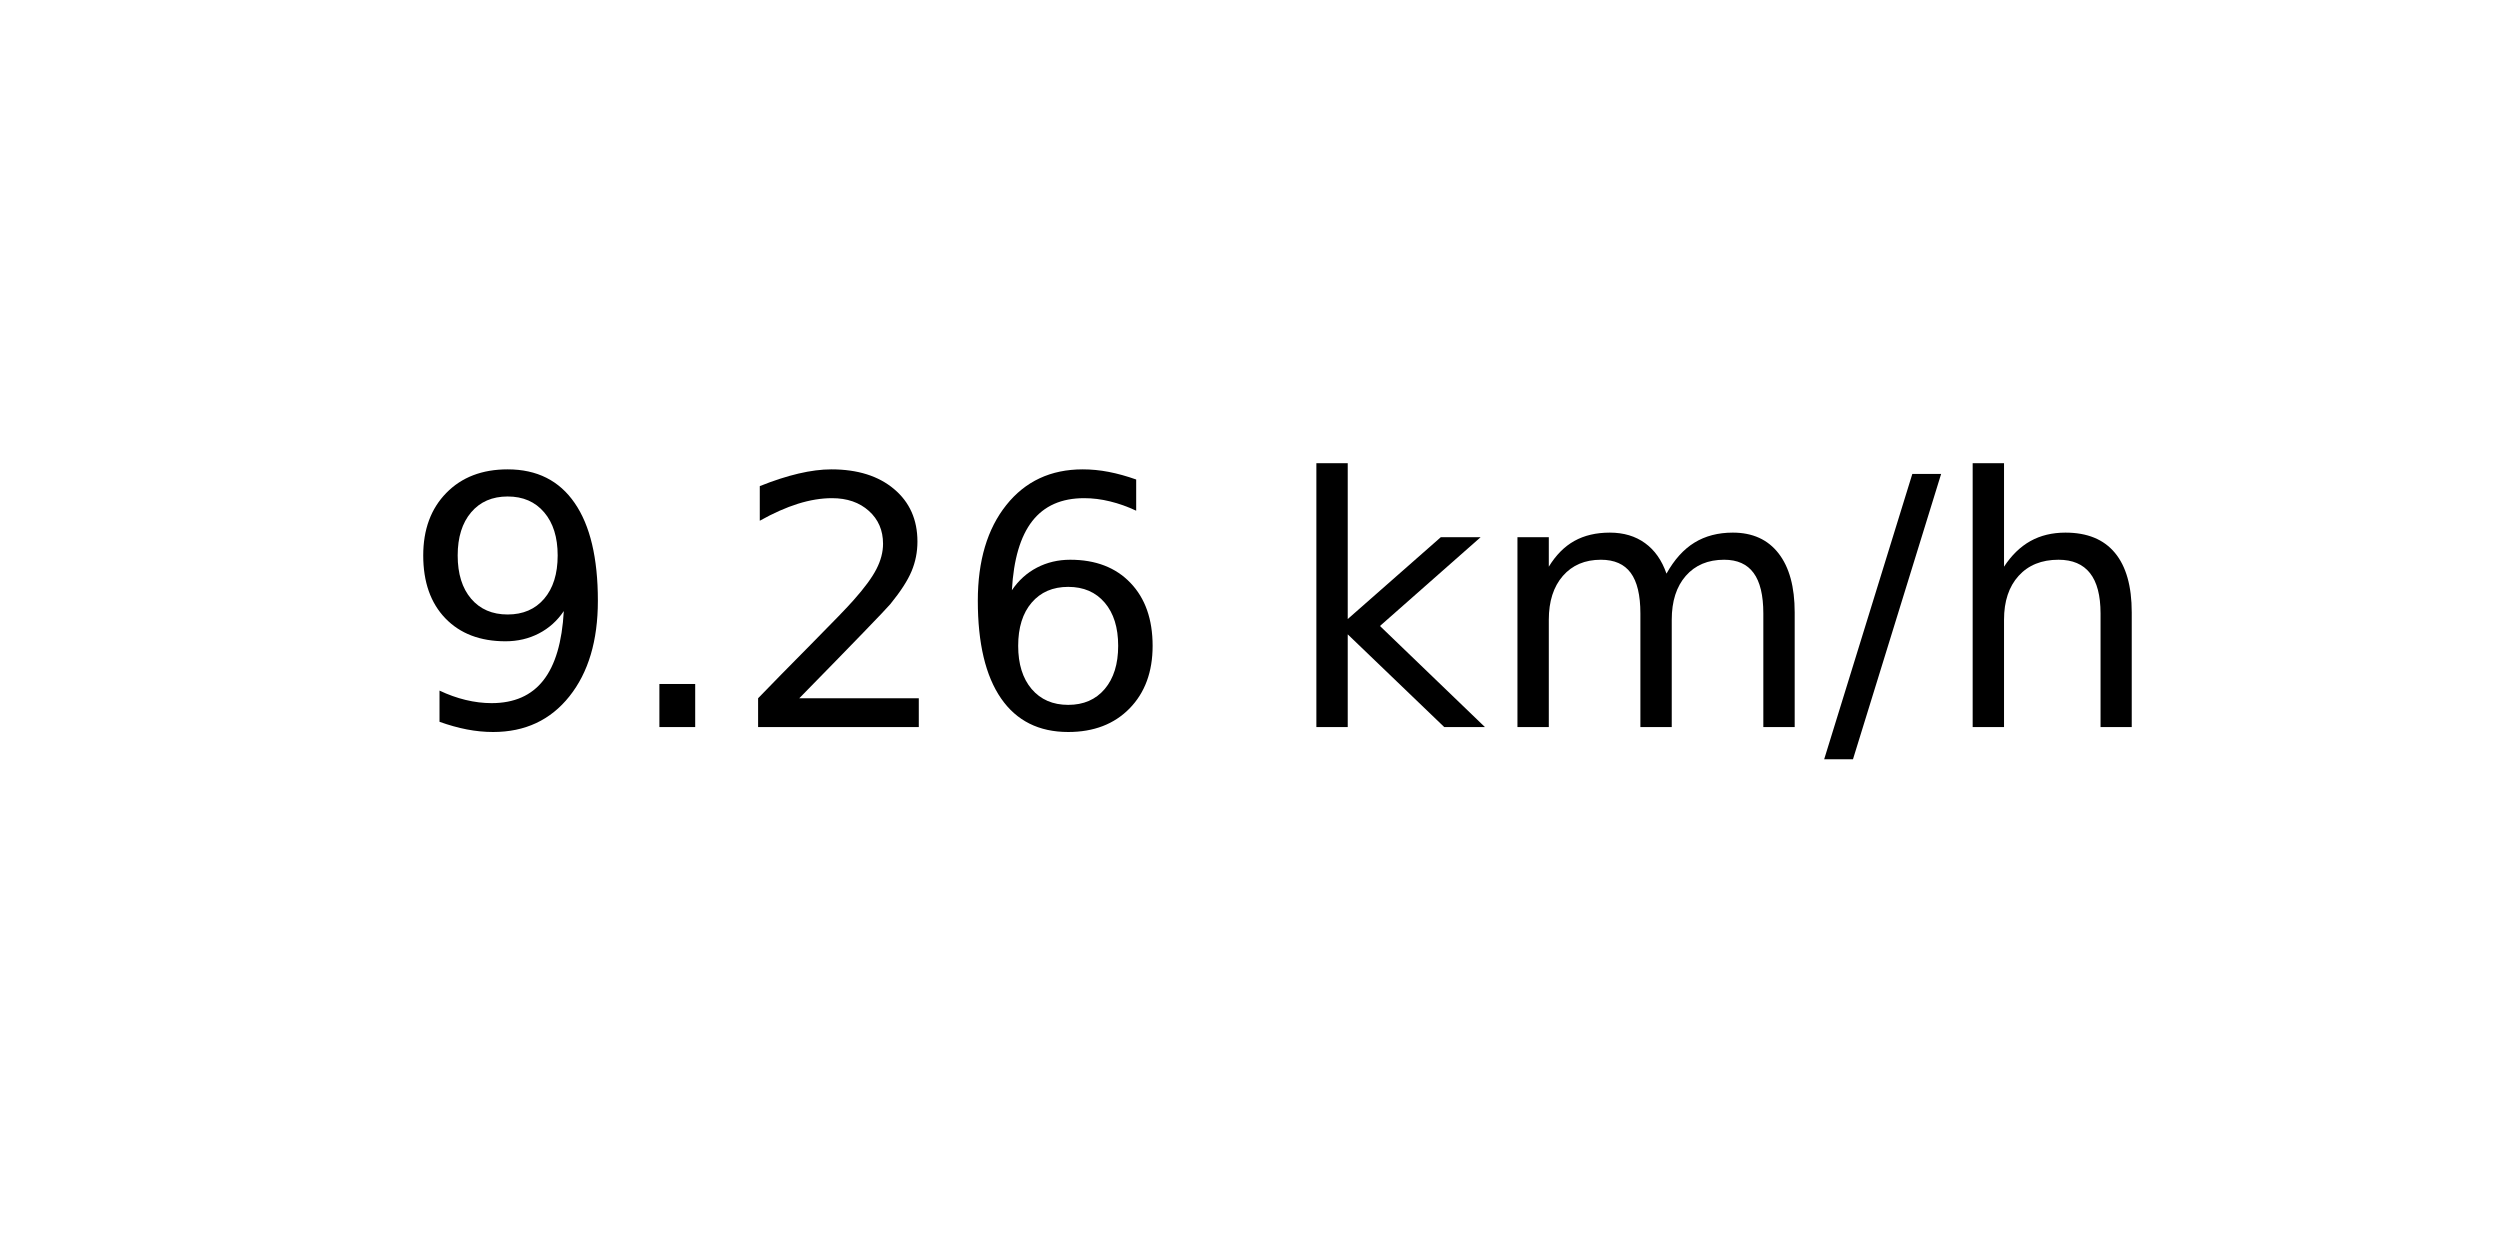
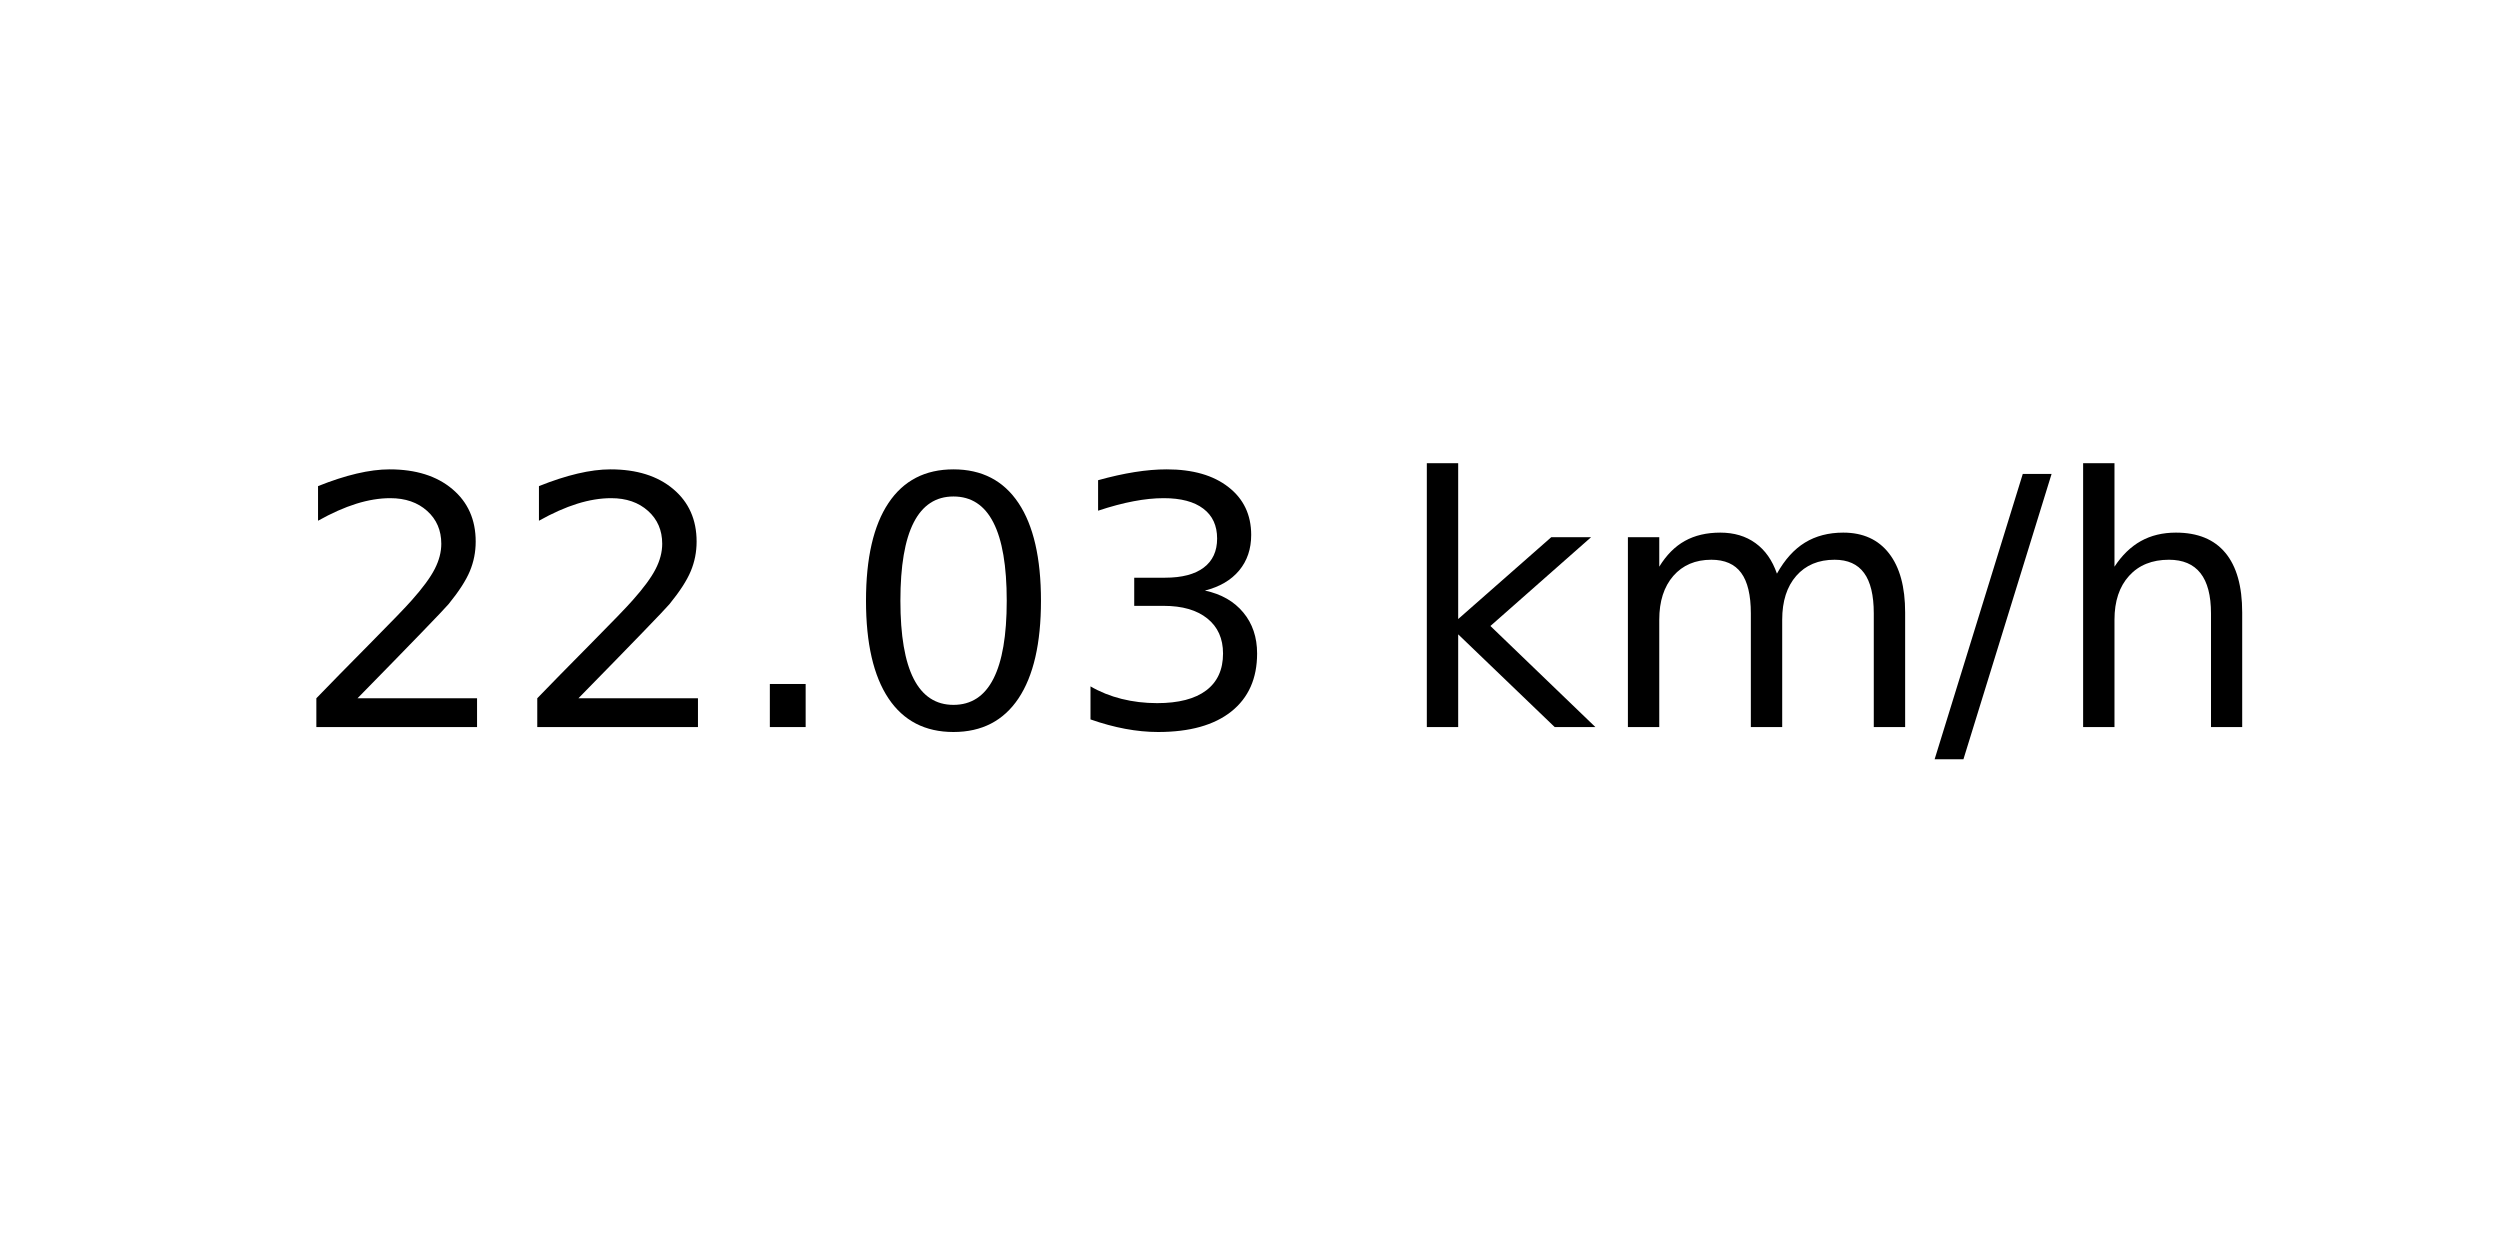
<svg xmlns="http://www.w3.org/2000/svg" xmlns:xlink="http://www.w3.org/1999/xlink" width="72pt" height="36pt" viewBox="0 0 72 36" version="1.1">
  <defs>
    <style type="text/css">*{stroke-linejoin: round; stroke-linecap: butt}</style>
  </defs>
  <g id="figure_1">
    <g id="axes_1">
      <g id="text_1">
-         <g transform="translate(11.55937 20.93937) scale(0.1 -0.1)">
+         <g transform="translate(8.378125 20.93937) scale(0.1 -0.1)">
          <defs>
-             <path id="DejaVuSans-39" d="M 703 97  L 703 672  Q 941 559 1184 500  Q 1428 441 1663 441  Q 2288 441 2617 861  Q 2947 1281 2994 2138  Q 2813 1869 2534 1725  Q 2256 1581 1919 1581  Q 1219 1581 811 2004  Q 403 2428 403 3163  Q 403 3881 828 4315  Q 1253 4750 1959 4750  Q 2769 4750 3195 4129  Q 3622 3509 3622 2328  Q 3622 1225 3098 567  Q 2575 -91 1691 -91  Q 1453 -91 1209 -44  Q 966 3 703 97  z M 1959 2075  Q 2384 2075 2632 2365  Q 2881 2656 2881 3163  Q 2881 3666 2632 3958  Q 2384 4250 1959 4250  Q 1534 4250 1286 3958  Q 1038 3666 1038 3163  Q 1038 2656 1286 2365  Q 1534 2075 1959 2075  z " transform="scale(0.015625)" />
+             <path id="DejaVuSans-32" d="M 1228 531  L 3431 531  L 3431 0  L 469 0  L 469 531  Q 828 903 1448 1529  Q 2069 2156 2228 2338  Q 2531 2678 2651 2914  Q 2772 3150 2772 3378  Q 2772 3750 2511 3984  Q 2250 4219 1831 4219  Q 1534 4219 1204 4116  Q 875 4013 500 3803  L 500 4441  Q 881 4594 1212 4672  Q 1544 4750 1819 4750  Q 2544 4750 2975 4387  Q 3406 4025 3406 3419  Q 3406 3131 3298 2873  Q 3191 2616 2906 2266  Q 2828 2175 2409 1742  Q 1991 1309 1228 531  z " transform="scale(0.015625)" />
            <path id="DejaVuSans-2e" d="M 684 794  L 1344 794  L 1344 0  L 684 0  L 684 794  z " transform="scale(0.015625)" />
-             <path id="DejaVuSans-32" d="M 1228 531  L 3431 531  L 3431 0  L 469 0  L 469 531  Q 828 903 1448 1529  Q 2069 2156 2228 2338  Q 2531 2678 2651 2914  Q 2772 3150 2772 3378  Q 2772 3750 2511 3984  Q 2250 4219 1831 4219  Q 1534 4219 1204 4116  Q 875 4013 500 3803  L 500 4441  Q 881 4594 1212 4672  Q 1544 4750 1819 4750  Q 2544 4750 2975 4387  Q 3406 4025 3406 3419  Q 3406 3131 3298 2873  Q 3191 2616 2906 2266  Q 2828 2175 2409 1742  Q 1991 1309 1228 531  z " transform="scale(0.015625)" />
-             <path id="DejaVuSans-36" d="M 2113 2584  Q 1688 2584 1439 2293  Q 1191 2003 1191 1497  Q 1191 994 1439 701  Q 1688 409 2113 409  Q 2538 409 2786 701  Q 3034 994 3034 1497  Q 3034 2003 2786 2293  Q 2538 2584 2113 2584  z M 3366 4563  L 3366 3988  Q 3128 4100 2886 4159  Q 2644 4219 2406 4219  Q 1781 4219 1451 3797  Q 1122 3375 1075 2522  Q 1259 2794 1537 2939  Q 1816 3084 2150 3084  Q 2853 3084 3261 2657  Q 3669 2231 3669 1497  Q 3669 778 3244 343  Q 2819 -91 2113 -91  Q 1303 -91 875 529  Q 447 1150 447 2328  Q 447 3434 972 4092  Q 1497 4750 2381 4750  Q 2619 4750 2861 4703  Q 3103 4656 3366 4563  z " transform="scale(0.015625)" />
+             <path id="DejaVuSans-30" d="M 2034 4250  Q 1547 4250 1301 3770  Q 1056 3291 1056 2328  Q 1056 1369 1301 889  Q 1547 409 2034 409  Q 2525 409 2770 889  Q 3016 1369 3016 2328  Q 3016 3291 2770 3770  Q 2525 4250 2034 4250  z M 2034 4750  Q 2819 4750 3233 4129  Q 3647 3509 3647 2328  Q 3647 1150 3233 529  Q 2819 -91 2034 -91  Q 1250 -91 836 529  Q 422 1150 422 2328  Q 422 3509 836 4129  Q 1250 4750 2034 4750  z " transform="scale(0.015625)" />
+             <path id="DejaVuSans-33" d="M 2597 2516  Q 3050 2419 3304 2112  Q 3559 1806 3559 1356  Q 3559 666 3084 287  Q 2609 -91 1734 -91  Q 1441 -91 1130 -33  Q 819 25 488 141  L 488 750  Q 750 597 1062 519  Q 1375 441 1716 441  Q 2309 441 2620 675  Q 2931 909 2931 1356  Q 2931 1769 2642 2001  Q 2353 2234 1838 2234  L 1294 2234  L 1294 2753  L 1863 2753  Q 2328 2753 2575 2939  Q 2822 3125 2822 3475  Q 2822 3834 2567 4026  Q 2313 4219 1838 4219  Q 1578 4219 1281 4162  Q 984 4106 628 3988  L 628 4550  Q 988 4650 1302 4700  Q 1616 4750 1894 4750  Q 2613 4750 3031 4423  Q 3450 4097 3450 3541  Q 3450 3153 3228 2886  Q 3006 2619 2597 2516  z " transform="scale(0.015625)" />
            <path id="DejaVuSans-20" transform="scale(0.015625)" />
            <path id="DejaVuSans-6b" d="M 581 4863  L 1159 4863  L 1159 1991  L 2875 3500  L 3609 3500  L 1753 1863  L 3688 0  L 2938 0  L 1159 1709  L 1159 0  L 581 0  L 581 4863  z " transform="scale(0.015625)" />
            <path id="DejaVuSans-6d" d="M 3328 2828  Q 3544 3216 3844 3400  Q 4144 3584 4550 3584  Q 5097 3584 5394 3201  Q 5691 2819 5691 2113  L 5691 0  L 5113 0  L 5113 2094  Q 5113 2597 4934 2840  Q 4756 3084 4391 3084  Q 3944 3084 3684 2787  Q 3425 2491 3425 1978  L 3425 0  L 2847 0  L 2847 2094  Q 2847 2600 2669 2842  Q 2491 3084 2119 3084  Q 1678 3084 1418 2786  Q 1159 2488 1159 1978  L 1159 0  L 581 0  L 581 3500  L 1159 3500  L 1159 2956  Q 1356 3278 1631 3431  Q 1906 3584 2284 3584  Q 2666 3584 2933 3390  Q 3200 3197 3328 2828  z " transform="scale(0.015625)" />
            <path id="DejaVuSans-2f" d="M 1625 4666  L 2156 4666  L 531 -594  L 0 -594  L 1625 4666  z " transform="scale(0.015625)" />
            <path id="DejaVuSans-68" d="M 3513 2113  L 3513 0  L 2938 0  L 2938 2094  Q 2938 2591 2744 2837  Q 2550 3084 2163 3084  Q 1697 3084 1428 2787  Q 1159 2491 1159 1978  L 1159 0  L 581 0  L 581 4863  L 1159 4863  L 1159 2956  Q 1366 3272 1645 3428  Q 1925 3584 2291 3584  Q 2894 3584 3203 3211  Q 3513 2838 3513 2113  z " transform="scale(0.015625)" />
          </defs>
-           <use xlink:href="#DejaVuSans-39" />
-           <use xlink:href="#DejaVuSans-2e" x="63.623" />
-           <use xlink:href="#DejaVuSans-32" x="95.41" />
-           <use xlink:href="#DejaVuSans-36" x="159.033" />
-           <use xlink:href="#DejaVuSans-20" x="222.656" />
-           <use xlink:href="#DejaVuSans-6b" x="254.443" />
-           <use xlink:href="#DejaVuSans-6d" x="312.354" />
-           <use xlink:href="#DejaVuSans-2f" x="409.766" />
-           <use xlink:href="#DejaVuSans-68" x="443.457" />
+           <use xlink:href="#DejaVuSans-32" />
+           <use xlink:href="#DejaVuSans-32" x="63.623" />
+           <use xlink:href="#DejaVuSans-2e" x="127.246" />
+           <use xlink:href="#DejaVuSans-30" x="159.033" />
+           <use xlink:href="#DejaVuSans-33" x="222.656" />
+           <use xlink:href="#DejaVuSans-20" x="286.279" />
+           <use xlink:href="#DejaVuSans-6b" x="318.066" />
+           <use xlink:href="#DejaVuSans-6d" x="375.977" />
+           <use xlink:href="#DejaVuSans-2f" x="473.389" />
+           <use xlink:href="#DejaVuSans-68" x="507.08" />
        </g>
      </g>
    </g>
  </g>
</svg>
